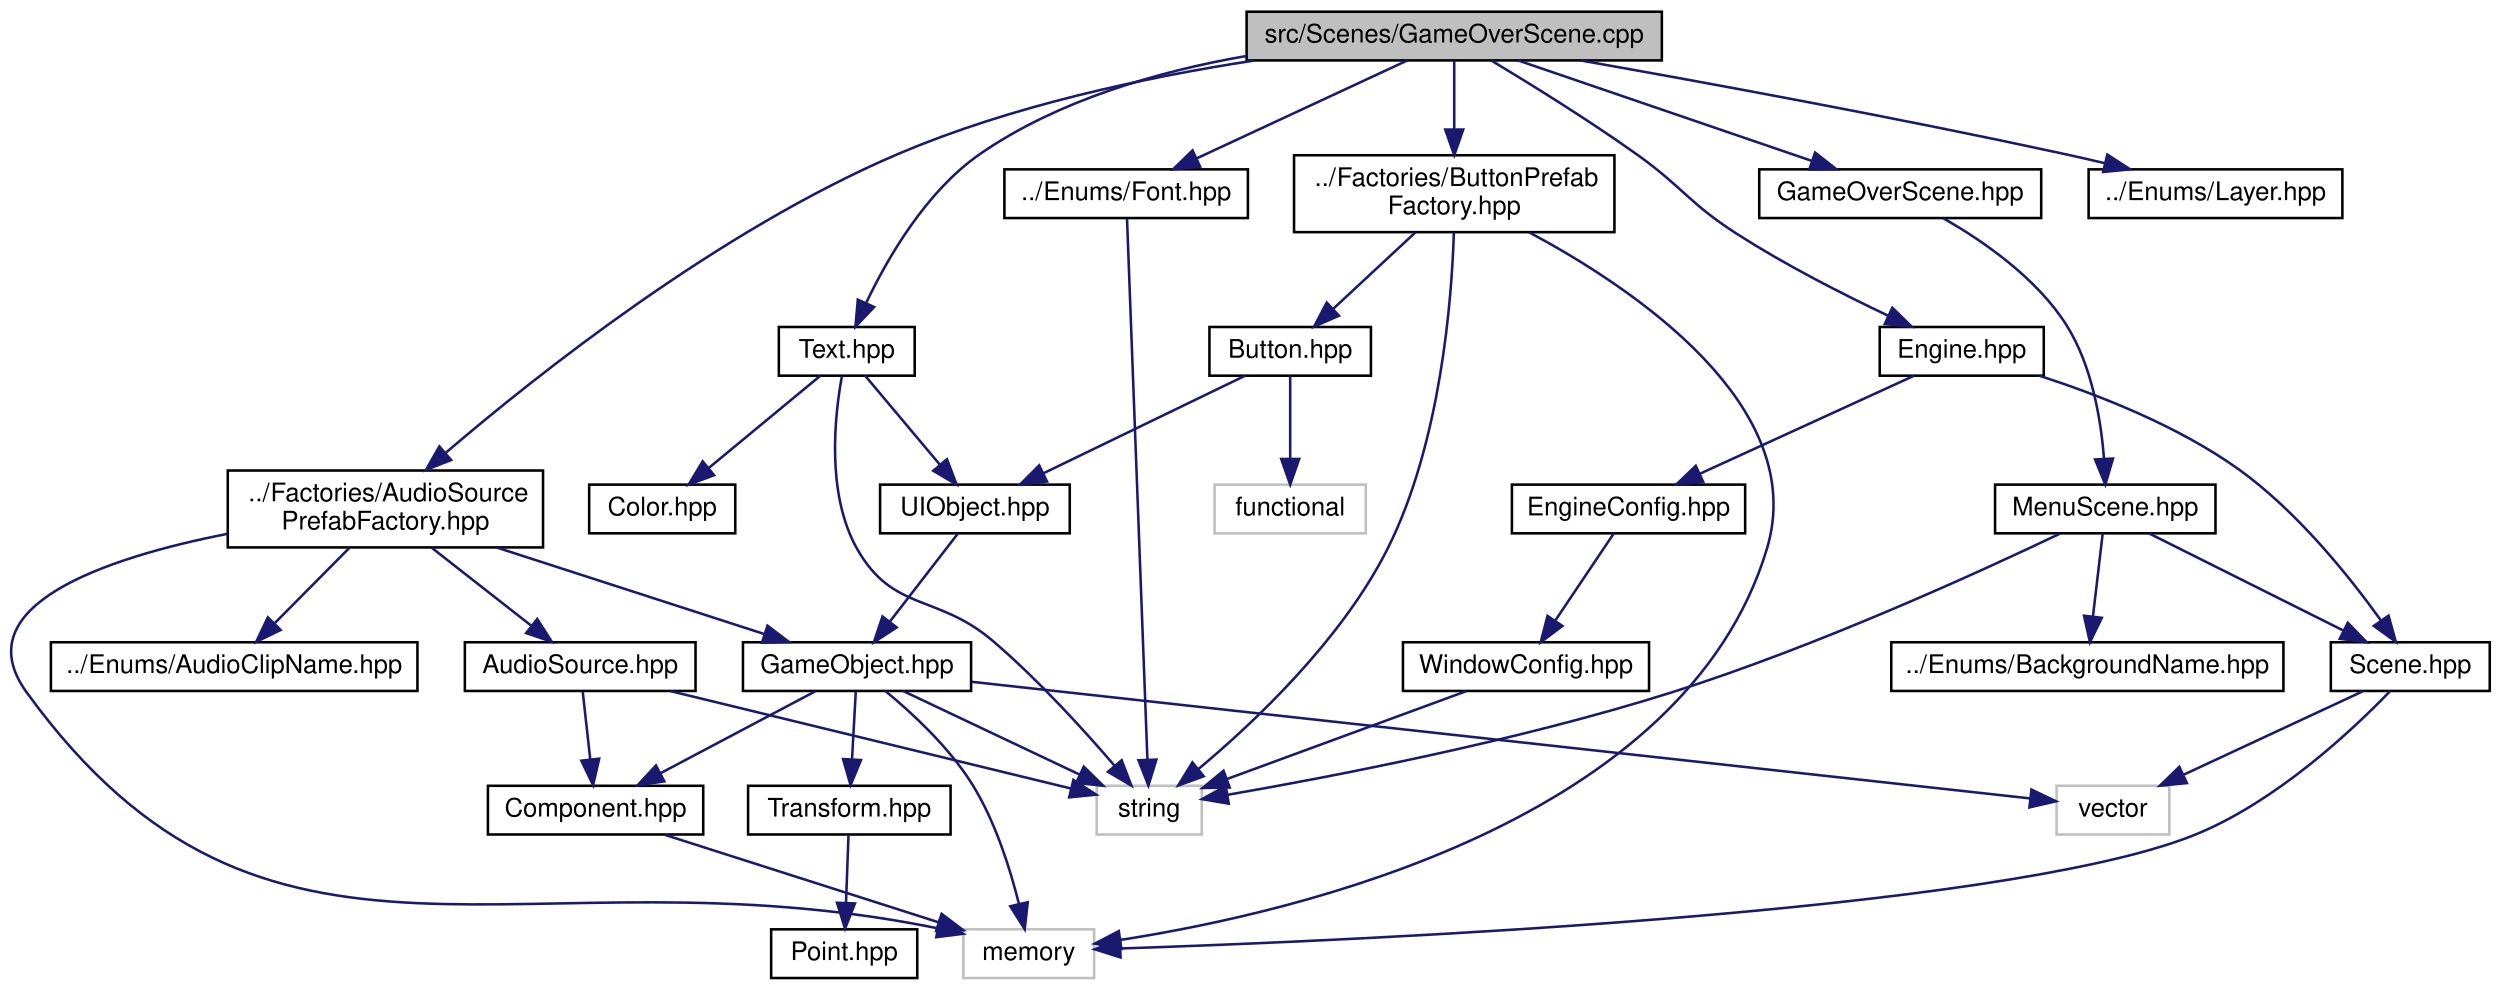
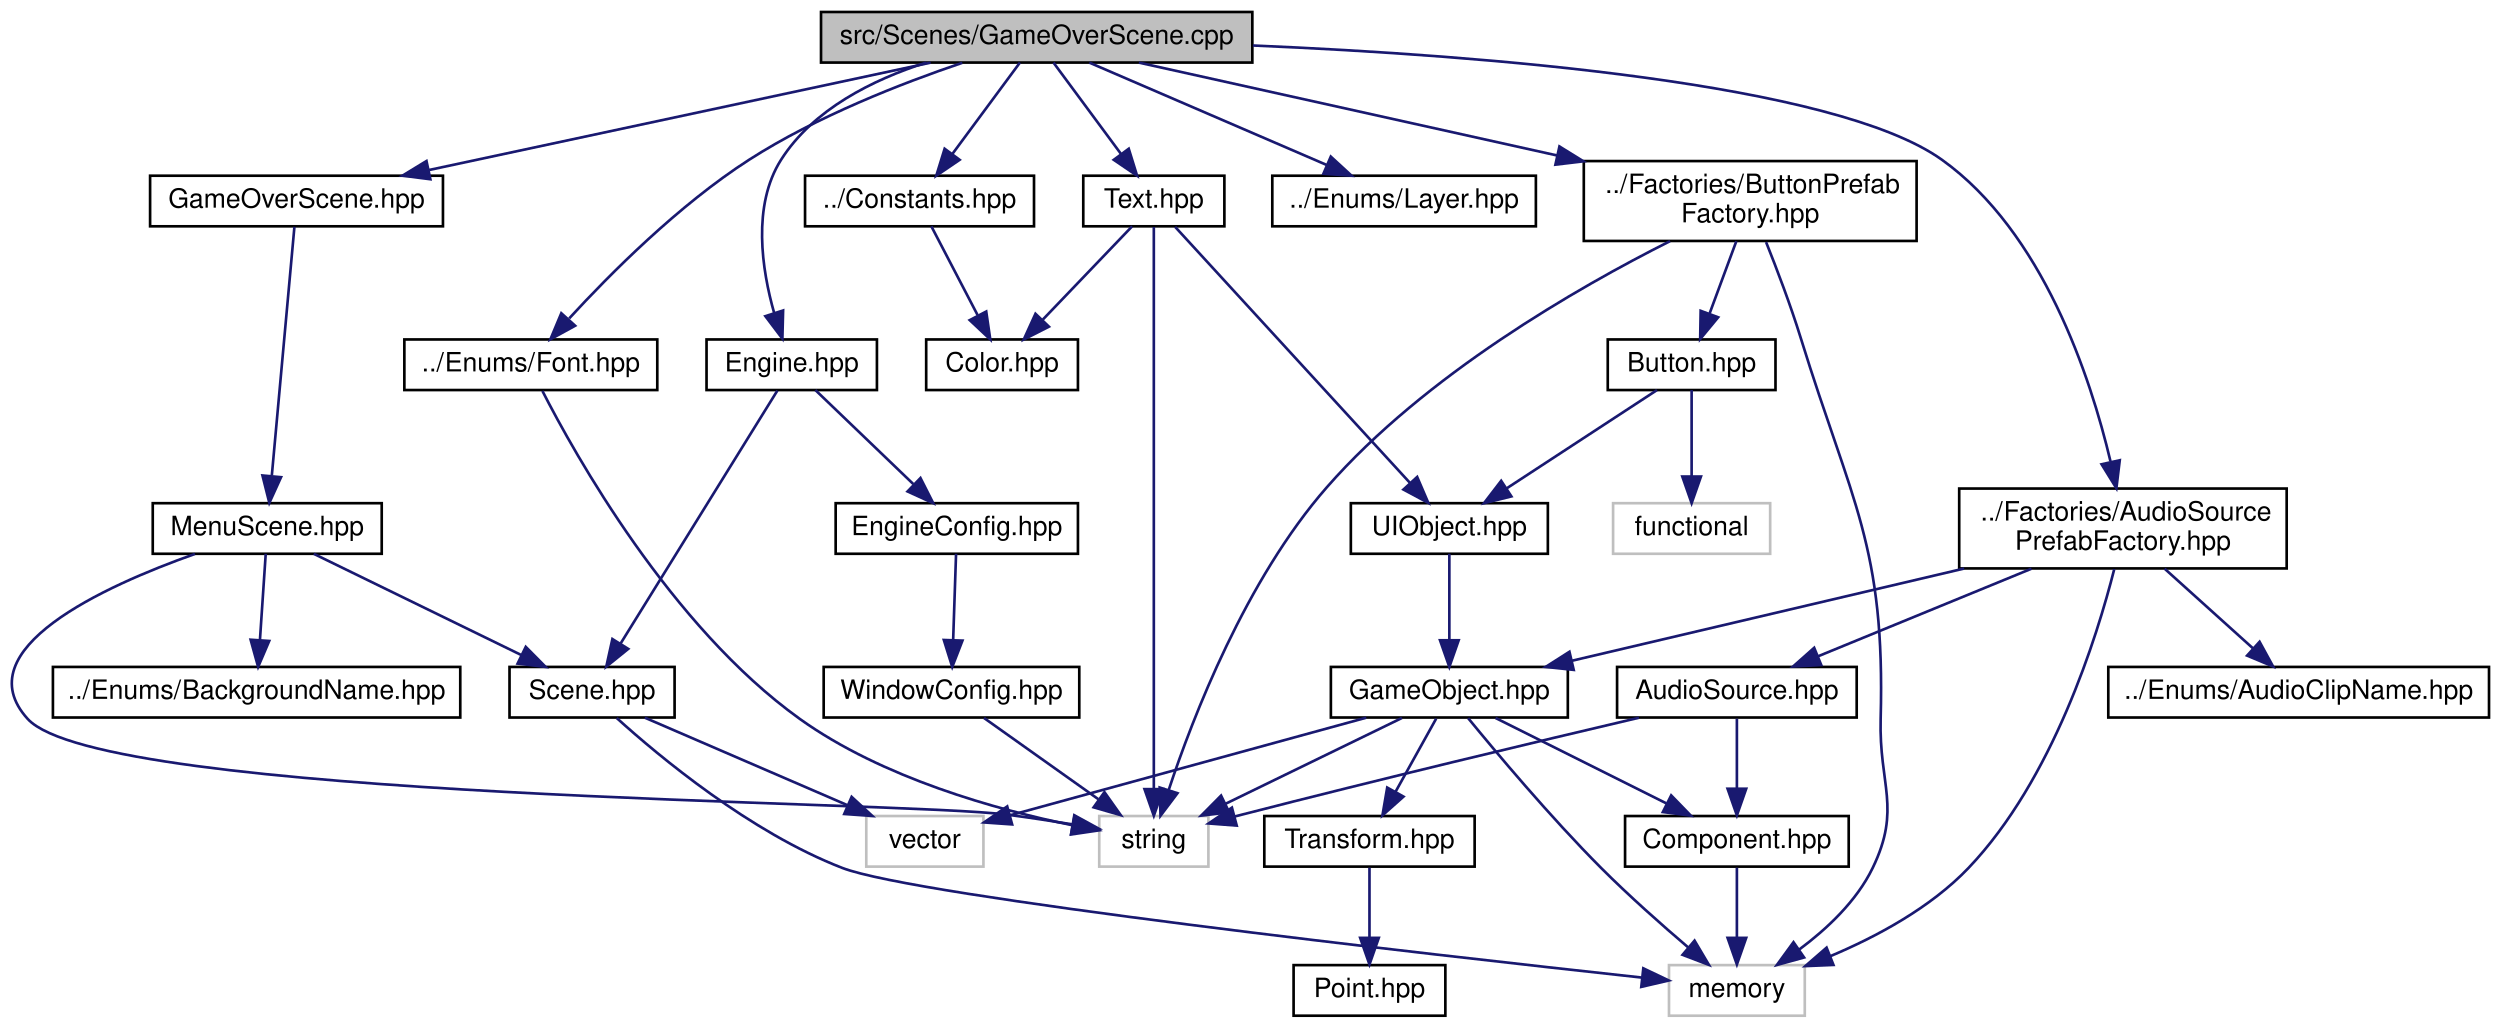
- <svg xmlns="http://www.w3.org/2000/svg" xmlns:xlink="http://www.w3.org/1999/xlink" width="975pt" height="386pt" viewBox="0.00 0.00 975.36 386.00">
+ <svg xmlns="http://www.w3.org/2000/svg" xmlns:xlink="http://www.w3.org/1999/xlink" width="939pt" height="386pt" viewBox="0.00 0.00 938.75 386.00">
  <g id="graph0" class="graph" transform="scale(1 1) rotate(0) translate(4 382)">
    <g id="node1" class="node">
      <g id="a_node1">
        <a xlink:title=" ">
-           <polygon fill="#bfbfbf" stroke="black" points="482.36,-358.5 482.36,-377.5 644.36,-377.5 644.36,-358.5 482.36,-358.5" />
-           <text text-anchor="middle" x="563.36" y="-365.5" font-family="Helvetica,sans-Serif" font-size="10.00">src/Scenes/GameOverScene.cpp</text>
+           <polygon fill="#bfbfbf" stroke="black" points="304.25,-358.5 304.25,-377.5 466.25,-377.5 466.25,-358.5 304.25,-358.5" />
+           <text text-anchor="middle" x="385.25" y="-365.5" font-family="Helvetica,sans-Serif" font-size="10.00">src/Scenes/GameOverScene.cpp</text>
        </a>
      </g>
    </g>
    <g id="node2" class="node">
      <g id="a_node2">
        <a xlink:href="Text_8hpp.html" target="_top" xlink:title=" ">
-           <polygon fill="none" stroke="black" points="299.86,-235.5 299.86,-254.5 352.86,-254.5 352.86,-235.5 299.86,-235.5" />
-           <text text-anchor="middle" x="326.36" y="-242.5" font-family="Helvetica,sans-Serif" font-size="10.00">Text.hpp</text>
+           <polygon fill="none" stroke="black" points="402.75,-297 402.75,-316 455.75,-316 455.75,-297 402.75,-297" />
+           <text text-anchor="middle" x="429.25" y="-304" font-family="Helvetica,sans-Serif" font-size="10.00">Text.hpp</text>
        </a>
      </g>
    </g>
    <g id="edge1" class="edge">
-       <path fill="none" stroke="midnightblue" d="M482.06,-360.2C447.69,-354.19 408.69,-342.95 378.36,-322 357.25,-307.41 342.17,-281.24 333.86,-263.75" />
-       <polygon fill="midnightblue" stroke="midnightblue" points="337.04,-262.29 329.75,-254.6 330.66,-265.16 337.04,-262.29" />
+       <path fill="none" stroke="midnightblue" d="M391.56,-358.48C398.16,-349.55 408.69,-335.31 416.95,-324.14" />
+       <polygon fill="midnightblue" stroke="midnightblue" points="419.83,-326.13 422.96,-316.01 414.2,-321.97 419.83,-326.13" />
    </g>
    <g id="node12" class="node">
      <g id="a_node12">
        <a xlink:href="Engine_8hpp.html" target="_top" xlink:title=" ">
-           <polygon fill="none" stroke="black" points="729.36,-235.5 729.36,-254.5 793.36,-254.5 793.36,-235.5 729.36,-235.5" />
-           <text text-anchor="middle" x="761.36" y="-242.5" font-family="Helvetica,sans-Serif" font-size="10.00">Engine.hpp</text>
+           <polygon fill="none" stroke="black" points="261.25,-235.5 261.25,-254.5 325.25,-254.5 325.25,-235.5 261.25,-235.5" />
+           <text text-anchor="middle" x="293.25" y="-242.5" font-family="Helvetica,sans-Serif" font-size="10.00">Engine.hpp</text>
        </a>
      </g>
    </g>
    <g id="edge13" class="edge">
-       <path fill="none" stroke="midnightblue" d="M577.8,-358.47C592.36,-349.73 615.34,-335.53 634.36,-322 652.41,-309.17 654.75,-302.99 673.36,-291 692.35,-278.77 715.08,-267.22 732.68,-258.88" />
-       <polygon fill="midnightblue" stroke="midnightblue" points="734.29,-262 741.87,-254.6 731.33,-255.65 734.29,-262" />
+       <path fill="none" stroke="midnightblue" d="M343.78,-358.5C323.67,-352.06 301.3,-340.95 289.25,-322 278.32,-304.8 282.01,-280.75 286.68,-264.33" />
+       <polygon fill="midnightblue" stroke="midnightblue" points="290.01,-265.39 289.74,-254.8 283.35,-263.25 290.01,-265.39" />
    </g>
    <g id="node16" class="node">
      <g id="a_node16">
        <a xlink:href="GameOverScene_8hpp.html" target="_top" xlink:title=" ">
-           <polygon fill="none" stroke="black" points="682.36,-297 682.36,-316 792.36,-316 792.36,-297 682.36,-297" />
-           <text text-anchor="middle" x="737.36" y="-304" font-family="Helvetica,sans-Serif" font-size="10.00">GameOverScene.hpp</text>
+           <polygon fill="none" stroke="black" points="52.25,-297 52.25,-316 162.25,-316 162.25,-297 52.25,-297" />
+           <text text-anchor="middle" x="107.25" y="-304" font-family="Helvetica,sans-Serif" font-size="10.00">GameOverScene.hpp</text>
        </a>
      </g>
    </g>
    <g id="edge20" class="edge">
-       <path fill="none" stroke="midnightblue" d="M588.29,-358.48C618.4,-348.18 669.2,-330.81 703,-319.25" />
-       <polygon fill="midnightblue" stroke="midnightblue" points="704.15,-322.56 712.48,-316.01 701.89,-315.93 704.15,-322.56" />
+       <path fill="none" stroke="midnightblue" d="M345.42,-358.48C295.78,-347.85 210.91,-329.68 157.03,-318.15" />
+       <polygon fill="midnightblue" stroke="midnightblue" points="157.52,-314.68 147.01,-316.01 156.06,-321.52 157.52,-314.68" />
    </g>
    <g id="node19" class="node">
      <g id="a_node19">
        <a xlink:href="ButtonPrefabFactory_8hpp.html" target="_top" xlink:title=" ">
-           <polygon fill="none" stroke="black" points="500.86,-291.5 500.86,-321.5 625.86,-321.5 625.86,-291.5 500.86,-291.5" />
-           <text text-anchor="start" x="508.86" y="-309.5" font-family="Helvetica,sans-Serif" font-size="10.00">../Factories/ButtonPrefab</text>
-           <text text-anchor="middle" x="563.36" y="-298.5" font-family="Helvetica,sans-Serif" font-size="10.00">Factory.hpp</text>
+           <polygon fill="none" stroke="black" points="590.75,-291.5 590.75,-321.5 715.75,-321.5 715.75,-291.5 590.75,-291.5" />
+           <text text-anchor="start" x="598.75" y="-309.5" font-family="Helvetica,sans-Serif" font-size="10.00">../Factories/ButtonPrefab</text>
+           <text text-anchor="middle" x="653.25" y="-298.5" font-family="Helvetica,sans-Serif" font-size="10.00">Factory.hpp</text>
        </a>
      </g>
    </g>
    <g id="edge25" class="edge">
-       <path fill="none" stroke="midnightblue" d="M563.36,-358.48C563.36,-351.47 563.36,-341.19 563.36,-331.7" />
-       <polygon fill="midnightblue" stroke="midnightblue" points="566.86,-331.52 563.36,-321.52 559.86,-331.52 566.86,-331.52" />
+       <path fill="none" stroke="midnightblue" d="M423.65,-358.48C464.49,-349.41 530.06,-334.85 580.69,-323.61" />
+       <polygon fill="midnightblue" stroke="midnightblue" points="581.6,-326.99 590.61,-321.41 580.09,-320.16 581.6,-326.99" />
    </g>
    <g id="node22" class="node">
      <g id="a_node22">
        <a xlink:href="AudioSourcePrefabFactory_8hpp.html" target="_top" xlink:title=" ">
-           <polygon fill="none" stroke="black" points="84.86,-168.5 84.86,-198.5 207.86,-198.5 207.86,-168.5 84.86,-168.5" />
-           <text text-anchor="start" x="92.86" y="-186.5" font-family="Helvetica,sans-Serif" font-size="10.00">../Factories/AudioSource</text>
-           <text text-anchor="middle" x="146.36" y="-175.5" font-family="Helvetica,sans-Serif" font-size="10.00">PrefabFactory.hpp</text>
+           <polygon fill="none" stroke="black" points="731.75,-168.5 731.75,-198.5 854.75,-198.5 854.75,-168.5 731.75,-168.5" />
+           <text text-anchor="start" x="739.75" y="-186.5" font-family="Helvetica,sans-Serif" font-size="10.00">../Factories/AudioSource</text>
+           <text text-anchor="middle" x="793.25" y="-175.5" font-family="Helvetica,sans-Serif" font-size="10.00">PrefabFactory.hpp</text>
        </a>
      </g>
    </g>
    <g id="edge31" class="edge">
-       <path fill="none" stroke="midnightblue" d="M485.29,-358.46C442.95,-351.96 390.42,-340.8 346.36,-322 276.4,-292.14 205.66,-236.02 170.02,-205.52" />
-       <polygon fill="midnightblue" stroke="midnightblue" points="172,-202.6 162.15,-198.71 167.42,-207.9 172,-202.6" />
+       <path fill="none" stroke="midnightblue" d="M466.48,-364.91C553.65,-361.19 685.02,-350.82 725.25,-322 763.21,-294.81 781.07,-240.37 788.56,-208.76" />
+       <polygon fill="midnightblue" stroke="midnightblue" points="792.06,-209.13 790.79,-198.61 785.23,-207.62 792.06,-209.13" />
    </g>
    <g id="node25" class="node">
      <g id="a_node25">
        <a xlink:href="Layer_8hpp.html" target="_top" xlink:title=" ">
-           <polygon fill="none" stroke="black" points="810.86,-297 810.86,-316 909.86,-316 909.86,-297 810.86,-297" />
-           <text text-anchor="middle" x="860.36" y="-304" font-family="Helvetica,sans-Serif" font-size="10.00">../Enums/Layer.hpp</text>
+           <polygon fill="none" stroke="black" points="473.75,-297 473.75,-316 572.75,-316 572.75,-297 473.75,-297" />
+           <text text-anchor="middle" x="523.25" y="-304" font-family="Helvetica,sans-Serif" font-size="10.00">../Enums/Layer.hpp</text>
        </a>
      </g>
    </g>
    <g id="edge38" class="edge">
-       <path fill="none" stroke="midnightblue" d="M612.75,-358.47C661,-349.94 736.44,-336.11 801.36,-322 806.45,-320.89 811.77,-319.68 817.04,-318.43" />
-       <polygon fill="midnightblue" stroke="midnightblue" points="818.15,-321.76 827.05,-316.02 816.51,-314.96 818.15,-321.76" />
+       <path fill="none" stroke="midnightblue" d="M405.03,-358.48C428.39,-348.4 467.47,-331.55 494.26,-320" />
+       <polygon fill="midnightblue" stroke="midnightblue" points="495.72,-323.18 503.52,-316.01 492.95,-316.75 495.72,-323.18" />
    </g>
    <g id="node26" class="node">
      <g id="a_node26">
        <a xlink:href="src_2Enums_2Font_8hpp.html" target="_top" xlink:title=" ">
-           <polygon fill="none" stroke="black" points="387.86,-297 387.86,-316 482.86,-316 482.86,-297 387.86,-297" />
-           <text text-anchor="middle" x="435.36" y="-304" font-family="Helvetica,sans-Serif" font-size="10.00">../Enums/Font.hpp</text>
+           <polygon fill="none" stroke="black" points="147.75,-235.5 147.75,-254.5 242.75,-254.5 242.75,-235.5 147.75,-235.5" />
+           <text text-anchor="middle" x="195.25" y="-242.5" font-family="Helvetica,sans-Serif" font-size="10.00">../Enums/Font.hpp</text>
        </a>
      </g>
    </g>
    <g id="edge39" class="edge">
-       <path fill="none" stroke="midnightblue" d="M545.03,-358.48C523.54,-348.49 487.74,-331.85 462.92,-320.31" />
-       <polygon fill="midnightblue" stroke="midnightblue" points="464.21,-317.05 453.67,-316.01 461.26,-323.4 464.21,-317.05" />
+       <path fill="none" stroke="midnightblue" d="M357.31,-358.41C334.69,-350.75 302.55,-338.25 277.25,-322 250.83,-305.02 225.05,-279.15 209.66,-262.4" />
+       <polygon fill="midnightblue" stroke="midnightblue" points="211.9,-259.66 202.61,-254.57 206.7,-264.35 211.9,-259.66" />
+     </g>
+     <g id="node27" class="node">
+       <g id="a_node27">
+         <a xlink:href="Constants_8hpp.html" target="_top" xlink:title=" ">
+           <polygon fill="none" stroke="black" points="298.25,-297 298.25,-316 384.25,-316 384.25,-297 298.25,-297" />
+           <text text-anchor="middle" x="341.25" y="-304" font-family="Helvetica,sans-Serif" font-size="10.00">../Constants.hpp</text>
+         </a>
+       </g>
+     </g>
+     <g id="edge41" class="edge">
+       <path fill="none" stroke="midnightblue" d="M378.95,-358.48C372.35,-349.55 361.82,-335.31 353.56,-324.14" />
+       <polygon fill="midnightblue" stroke="midnightblue" points="356.31,-321.97 347.55,-316.01 350.68,-326.13 356.31,-321.97" />
    </g>
    <g id="node3" class="node">
      <g id="a_node3">
        <a xlink:href="UIObject_8hpp.html" target="_top" xlink:title=" ">
-           <polygon fill="none" stroke="black" points="339.36,-174 339.36,-193 413.36,-193 413.36,-174 339.36,-174" />
-           <text text-anchor="middle" x="376.36" y="-181" font-family="Helvetica,sans-Serif" font-size="10.00">UIObject.hpp</text>
+           <polygon fill="none" stroke="black" points="503.25,-174 503.25,-193 577.25,-193 577.25,-174 503.25,-174" />
+           <text text-anchor="middle" x="540.25" y="-181" font-family="Helvetica,sans-Serif" font-size="10.00">UIObject.hpp</text>
        </a>
      </g>
    </g>
    <g id="edge2" class="edge">
-       <path fill="none" stroke="midnightblue" d="M333.53,-235.48C341.1,-226.46 353.23,-212.02 362.66,-200.81" />
-       <polygon fill="midnightblue" stroke="midnightblue" points="365.46,-202.92 369.21,-193.01 360.1,-198.41 365.46,-202.92" />
+       <path fill="none" stroke="midnightblue" d="M437.24,-296.8C455.72,-276.65 501.67,-226.56 525.46,-200.62" />
+       <polygon fill="midnightblue" stroke="midnightblue" points="528.16,-202.86 532.34,-193.12 523,-198.13 528.16,-202.86" />
    </g>
    <g id="node9" class="node">
      <g id="a_node9">
        <a xlink:title=" ">
-           <polygon fill="none" stroke="#bfbfbf" points="423.86,-56.5 423.86,-75.5 464.86,-75.5 464.86,-56.5 423.86,-56.5" />
-           <text text-anchor="middle" x="444.36" y="-63.5" font-family="Helvetica,sans-Serif" font-size="10.00">string</text>
+           <polygon fill="none" stroke="#bfbfbf" points="408.75,-56.5 408.75,-75.5 449.75,-75.5 449.75,-56.5 408.75,-56.5" />
+           <text text-anchor="middle" x="429.25" y="-63.5" font-family="Helvetica,sans-Serif" font-size="10.00">string</text>
        </a>
      </g>
    </g>
    <g id="edge12" class="edge">
-       <path fill="none" stroke="midnightblue" d="M324.48,-235.34C321.73,-220.48 318.17,-189.64 330.36,-168 344.35,-143.19 361.71,-150.49 383.36,-132 401.1,-116.85 419.1,-97.01 430.9,-83.25" />
-       <polygon fill="midnightblue" stroke="midnightblue" points="433.61,-85.47 437.39,-75.57 428.26,-80.95 433.61,-85.47" />
+       <path fill="none" stroke="midnightblue" d="M429.25,-296.73C429.25,-262.1 429.25,-134.43 429.25,-85.9" />
+       <polygon fill="midnightblue" stroke="midnightblue" points="432.75,-85.6 429.25,-75.6 425.75,-85.6 432.75,-85.6" />
    </g>
    <g id="node11" class="node">
      <g id="a_node11">
        <a xlink:href="Color_8hpp.html" target="_top" xlink:title=" ">
-           <polygon fill="none" stroke="black" points="225.86,-174 225.86,-193 282.86,-193 282.86,-174 225.86,-174" />
-           <text text-anchor="middle" x="254.36" y="-181" font-family="Helvetica,sans-Serif" font-size="10.00">Color.hpp</text>
+           <polygon fill="none" stroke="black" points="343.75,-235.5 343.75,-254.5 400.75,-254.5 400.75,-235.5 343.75,-235.5" />
+           <text text-anchor="middle" x="372.25" y="-242.5" font-family="Helvetica,sans-Serif" font-size="10.00">Color.hpp</text>
        </a>
      </g>
    </g>
    <g id="edge11" class="edge">
-       <path fill="none" stroke="midnightblue" d="M316.05,-235.48C304.71,-226.11 286.29,-210.88 272.53,-199.51" />
-       <polygon fill="midnightblue" stroke="midnightblue" points="274.6,-196.68 264.66,-193.01 270.14,-202.08 274.6,-196.68" />
+       <path fill="none" stroke="midnightblue" d="M421.09,-296.98C412.37,-287.87 398.35,-273.24 387.57,-261.98" />
+       <polygon fill="midnightblue" stroke="midnightblue" points="389.85,-259.31 380.41,-254.51 384.8,-264.15 389.85,-259.31" />
    </g>
    <g id="node4" class="node">
      <g id="a_node4">
        <a xlink:href="GameObject_8hpp.html" target="_top" xlink:title=" ">
-           <polygon fill="none" stroke="black" points="285.86,-112.5 285.86,-131.5 374.86,-131.5 374.86,-112.5 285.86,-112.5" />
-           <text text-anchor="middle" x="330.36" y="-119.5" font-family="Helvetica,sans-Serif" font-size="10.00">GameObject.hpp</text>
+           <polygon fill="none" stroke="black" points="495.75,-112.5 495.75,-131.5 584.75,-131.5 584.75,-112.5 495.75,-112.5" />
+           <text text-anchor="middle" x="540.25" y="-119.5" font-family="Helvetica,sans-Serif" font-size="10.00">GameObject.hpp</text>
        </a>
      </g>
    </g>
    <g id="edge3" class="edge">
-       <path fill="none" stroke="midnightblue" d="M369.77,-173.98C362.87,-165.05 351.86,-150.81 343.23,-139.64" />
-       <polygon fill="midnightblue" stroke="midnightblue" points="345.83,-137.28 336.94,-131.51 340.29,-141.56 345.83,-137.28" />
+       <path fill="none" stroke="midnightblue" d="M540.25,-173.98C540.25,-165.58 540.25,-152.48 540.25,-141.66" />
+       <polygon fill="midnightblue" stroke="midnightblue" points="543.75,-141.51 540.25,-131.51 536.75,-141.51 543.75,-141.51" />
    </g>
    <g id="node5" class="node">
      <g id="a_node5">
        <a xlink:href="Component_8hpp.html" target="_top" xlink:title=" ">
-           <polygon fill="none" stroke="black" points="186.36,-56.5 186.36,-75.5 270.36,-75.5 270.36,-56.5 186.36,-56.5" />
-           <text text-anchor="middle" x="228.36" y="-63.5" font-family="Helvetica,sans-Serif" font-size="10.00">Component.hpp</text>
+           <polygon fill="none" stroke="black" points="606.25,-56.5 606.25,-75.5 690.25,-75.5 690.25,-56.5 606.25,-56.5" />
+           <text text-anchor="middle" x="648.25" y="-63.5" font-family="Helvetica,sans-Serif" font-size="10.00">Component.hpp</text>
        </a>
      </g>
    </g>
    <g id="edge4" class="edge">
-       <path fill="none" stroke="midnightblue" d="M313.98,-112.32C297.69,-103.7 272.5,-90.36 253.65,-80.39" />
-       <polygon fill="midnightblue" stroke="midnightblue" points="255.19,-77.24 244.71,-75.65 251.91,-83.43 255.19,-77.24" />
+       <path fill="none" stroke="midnightblue" d="M557.61,-112.32C574.93,-103.66 601.77,-90.24 621.76,-80.25" />
+       <polygon fill="midnightblue" stroke="midnightblue" points="623.57,-83.26 630.95,-75.65 620.44,-77 623.57,-83.26" />
    </g>
    <g id="node6" class="node">
      <g id="a_node6">
        <a xlink:title=" ">
-           <polygon fill="none" stroke="#bfbfbf" points="371.86,-0.5 371.86,-19.5 422.86,-19.5 422.86,-0.5 371.86,-0.5" />
-           <text text-anchor="middle" x="397.36" y="-7.5" font-family="Helvetica,sans-Serif" font-size="10.00">memory</text>
+           <polygon fill="none" stroke="#bfbfbf" points="622.75,-0.5 622.75,-19.5 673.75,-19.5 673.75,-0.5 622.75,-0.5" />
+           <text text-anchor="middle" x="648.25" y="-7.5" font-family="Helvetica,sans-Serif" font-size="10.00">memory</text>
        </a>
      </g>
    </g>
    <g id="edge10" class="edge">
-       <path fill="none" stroke="midnightblue" d="M341.44,-112.47C351.55,-104.15 366.27,-90.64 375.36,-76 384.3,-61.61 390.1,-43.15 393.49,-29.59" />
-       <polygon fill="midnightblue" stroke="midnightblue" points="396.97,-30.07 395.78,-19.54 390.14,-28.51 396.97,-30.07" />
+       <path fill="none" stroke="midnightblue" d="M547.3,-112.27C557.75,-99.5 578.18,-75.13 597.25,-56 607.68,-45.55 620.08,-34.57 630.04,-26.08" />
+       <polygon fill="midnightblue" stroke="midnightblue" points="632.35,-28.71 637.74,-19.59 627.84,-23.36 632.35,-28.71" />
    </g>
    <g id="node7" class="node">
      <g id="a_node7">
        <a xlink:href="Transform_8hpp.html" target="_top" xlink:title=" ">
-           <polygon fill="none" stroke="black" points="287.86,-56.5 287.86,-75.5 366.86,-75.5 366.86,-56.5 287.86,-56.5" />
-           <text text-anchor="middle" x="327.36" y="-63.5" font-family="Helvetica,sans-Serif" font-size="10.00">Transform.hpp</text>
+           <polygon fill="none" stroke="black" points="470.75,-56.5 470.75,-75.5 549.75,-75.5 549.75,-56.5 470.75,-56.5" />
+           <text text-anchor="middle" x="510.25" y="-63.5" font-family="Helvetica,sans-Serif" font-size="10.00">Transform.hpp</text>
        </a>
      </g>
    </g>
    <g id="edge6" class="edge">
-       <path fill="none" stroke="midnightblue" d="M329.87,-112.08C329.48,-105.01 328.91,-94.86 328.42,-85.99" />
-       <polygon fill="midnightblue" stroke="midnightblue" points="331.9,-85.54 327.85,-75.75 324.91,-85.93 331.9,-85.54" />
+       <path fill="none" stroke="midnightblue" d="M535.3,-112.08C531.15,-104.61 525.1,-93.72 519.99,-84.52" />
+       <polygon fill="midnightblue" stroke="midnightblue" points="523.03,-82.79 515.12,-75.75 516.91,-86.19 523.03,-82.79" />
    </g>
    <g id="edge8" class="edge">
-       <path fill="none" stroke="midnightblue" d="M348.43,-112.44C366.94,-103.68 395.95,-89.94 417.22,-79.86" />
-       <polygon fill="midnightblue" stroke="midnightblue" points="418.85,-82.96 426.39,-75.52 415.85,-76.63 418.85,-82.96" />
+       <path fill="none" stroke="midnightblue" d="M522.42,-112.32C504.54,-103.62 476.78,-90.12 456.21,-80.11" />
+       <polygon fill="midnightblue" stroke="midnightblue" points="457.57,-76.88 447.04,-75.65 454.51,-83.18 457.57,-76.88" />
    </g>
    <g id="node10" class="node">
      <g id="a_node10">
        <a xlink:title=" ">
-           <polygon fill="none" stroke="#bfbfbf" points="798.36,-56.5 798.36,-75.5 842.36,-75.5 842.36,-56.5 798.36,-56.5" />
-           <text text-anchor="middle" x="820.36" y="-63.5" font-family="Helvetica,sans-Serif" font-size="10.00">vector</text>
+           <polygon fill="none" stroke="#bfbfbf" points="321.25,-56.5 321.25,-75.5 365.25,-75.5 365.25,-56.5 321.25,-56.5" />
+           <text text-anchor="middle" x="343.25" y="-63.5" font-family="Helvetica,sans-Serif" font-size="10.00">vector</text>
        </a>
      </g>
    </g>
    <g id="edge9" class="edge">
-       <path fill="none" stroke="midnightblue" d="M375.15,-116.06C472.8,-105.3 702.93,-79.94 788.01,-70.57" />
-       <polygon fill="midnightblue" stroke="midnightblue" points="788.55,-74.03 798.11,-69.45 787.78,-67.07 788.55,-74.03" />
+       <path fill="none" stroke="midnightblue" d="M509.04,-112.44C472.45,-102.41 412.12,-85.88 375.21,-75.76" />
+       <polygon fill="midnightblue" stroke="midnightblue" points="376.03,-72.35 365.46,-73.09 374.18,-79.11 376.03,-72.35" />
    </g>
    <g id="edge5" class="edge">
-       <path fill="none" stroke="midnightblue" d="M255.14,-56.44C284.03,-47.21 330.17,-32.47 362.02,-22.29" />
-       <polygon fill="midnightblue" stroke="midnightblue" points="363.36,-25.54 371.82,-19.16 361.23,-18.87 363.36,-25.54" />
+       <path fill="none" stroke="midnightblue" d="M648.25,-56.08C648.25,-49.01 648.25,-38.86 648.25,-29.99" />
+       <polygon fill="midnightblue" stroke="midnightblue" points="651.75,-29.75 648.25,-19.75 644.75,-29.75 651.75,-29.75" />
    </g>
    <g id="node8" class="node">
      <g id="a_node8">
        <a xlink:href="Point_8hpp.html" target="_top" xlink:title=" ">
-           <polygon fill="none" stroke="black" points="296.86,-0.5 296.86,-19.5 353.86,-19.5 353.86,-0.5 296.86,-0.5" />
-           <text text-anchor="middle" x="325.36" y="-7.5" font-family="Helvetica,sans-Serif" font-size="10.00">Point.hpp</text>
+           <polygon fill="none" stroke="black" points="481.75,-0.5 481.75,-19.5 538.75,-19.5 538.75,-0.5 481.75,-0.5" />
+           <text text-anchor="middle" x="510.25" y="-7.5" font-family="Helvetica,sans-Serif" font-size="10.00">Point.hpp</text>
        </a>
      </g>
    </g>
    <g id="edge7" class="edge">
-       <path fill="none" stroke="midnightblue" d="M327.03,-56.08C326.77,-49.01 326.4,-38.86 326.07,-29.99" />
-       <polygon fill="midnightblue" stroke="midnightblue" points="329.56,-29.61 325.69,-19.75 322.56,-29.87 329.56,-29.61" />
+       <path fill="none" stroke="midnightblue" d="M510.25,-56.08C510.25,-49.01 510.25,-38.86 510.25,-29.99" />
+       <polygon fill="midnightblue" stroke="midnightblue" points="513.75,-29.75 510.25,-19.75 506.75,-29.75 513.75,-29.75" />
    </g>
    <g id="node13" class="node">
      <g id="a_node13">
        <a xlink:href="EngineConfig_8hpp.html" target="_top" xlink:title=" ">
-           <polygon fill="none" stroke="black" points="585.86,-174 585.86,-193 676.86,-193 676.86,-174 585.86,-174" />
-           <text text-anchor="middle" x="631.36" y="-181" font-family="Helvetica,sans-Serif" font-size="10.00">EngineConfig.hpp</text>
+           <polygon fill="none" stroke="black" points="309.75,-174 309.75,-193 400.75,-193 400.75,-174 309.75,-174" />
+           <text text-anchor="middle" x="355.25" y="-181" font-family="Helvetica,sans-Serif" font-size="10.00">EngineConfig.hpp</text>
        </a>
      </g>
    </g>
    <g id="edge14" class="edge">
-       <path fill="none" stroke="midnightblue" d="M742.74,-235.48C720.92,-225.49 684.56,-208.85 659.35,-197.31" />
-       <polygon fill="midnightblue" stroke="midnightblue" points="660.51,-193.99 649.96,-193.01 657.59,-200.35 660.51,-193.99" />
+       <path fill="none" stroke="midnightblue" d="M302.14,-235.48C311.71,-226.28 327.17,-211.46 338.94,-200.16" />
+       <polygon fill="midnightblue" stroke="midnightblue" points="341.6,-202.46 346.39,-193.01 336.75,-197.41 341.6,-202.46" />
    </g>
    <g id="node15" class="node">
      <g id="a_node15">
        <a xlink:href="Scene_8hpp.html" target="_top" xlink:title=" ">
-           <polygon fill="none" stroke="black" points="905.36,-112.5 905.36,-131.5 967.36,-131.5 967.36,-112.5 905.36,-112.5" />
-           <text text-anchor="middle" x="936.36" y="-119.5" font-family="Helvetica,sans-Serif" font-size="10.00">Scene.hpp</text>
+           <polygon fill="none" stroke="black" points="187.25,-112.5 187.25,-131.5 249.25,-131.5 249.25,-112.5 187.25,-112.5" />
+           <text text-anchor="middle" x="218.25" y="-119.5" font-family="Helvetica,sans-Serif" font-size="10.00">Scene.hpp</text>
        </a>
      </g>
    </g>
    <g id="edge17" class="edge">
-       <path fill="none" stroke="midnightblue" d="M791.64,-235.48C814.38,-228.14 845.58,-216.03 869.36,-199 892.29,-182.58 912.78,-156.92 924.89,-140.03" />
-       <polygon fill="midnightblue" stroke="midnightblue" points="927.87,-141.87 930.72,-131.67 922.13,-137.87 927.87,-141.87" />
+       <path fill="none" stroke="midnightblue" d="M287.86,-235.3C275.54,-215.41 245.13,-166.35 228.88,-140.15" />
+       <polygon fill="midnightblue" stroke="midnightblue" points="231.84,-138.28 223.6,-131.62 225.89,-141.97 231.84,-138.28" />
    </g>
    <g id="node14" class="node">
      <g id="a_node14">
        <a xlink:href="WindowConfig_8hpp.html" target="_top" xlink:title=" ">
-           <polygon fill="none" stroke="black" points="543.36,-112.5 543.36,-131.5 639.36,-131.5 639.36,-112.5 543.36,-112.5" />
-           <text text-anchor="middle" x="591.36" y="-119.5" font-family="Helvetica,sans-Serif" font-size="10.00">WindowConfig.hpp</text>
+           <polygon fill="none" stroke="black" points="305.25,-112.5 305.25,-131.5 401.25,-131.5 401.25,-112.5 305.25,-112.5" />
+           <text text-anchor="middle" x="353.25" y="-119.5" font-family="Helvetica,sans-Serif" font-size="10.00">WindowConfig.hpp</text>
        </a>
      </g>
    </g>
    <g id="edge15" class="edge">
-       <path fill="none" stroke="midnightblue" d="M625.63,-173.98C619.69,-165.14 610.25,-151.09 602.78,-139.98" />
-       <polygon fill="midnightblue" stroke="midnightblue" points="605.57,-137.86 597.08,-131.51 599.76,-141.76 605.57,-137.86" />
+       <path fill="none" stroke="midnightblue" d="M354.97,-173.98C354.69,-165.58 354.25,-152.48 353.88,-141.66" />
+       <polygon fill="midnightblue" stroke="midnightblue" points="357.37,-141.39 353.54,-131.51 350.38,-141.62 357.37,-141.39" />
    </g>
    <g id="edge16" class="edge">
-       <path fill="none" stroke="midnightblue" d="M568.07,-112.44C542.84,-103.17 502.47,-88.35 474.76,-78.17" />
-       <polygon fill="midnightblue" stroke="midnightblue" points="475.76,-74.81 465.17,-74.64 473.35,-81.38 475.76,-74.81" />
+       <path fill="none" stroke="midnightblue" d="M365.47,-112.32C377.03,-104.11 394.63,-91.6 408.42,-81.81" />
+       <polygon fill="midnightblue" stroke="midnightblue" points="410.7,-84.48 416.82,-75.83 406.64,-78.77 410.7,-84.48" />
    </g>
    <g id="edge19" class="edge">
-       <path fill="none" stroke="midnightblue" d="M928.44,-112.39C914.46,-97.86 883.85,-68.82 851.36,-56 775.28,-25.98 526.45,-15.11 433.14,-12.03" />
-       <polygon fill="midnightblue" stroke="midnightblue" points="433.17,-8.53 423.06,-11.71 432.94,-15.52 433.17,-8.53" />
+       <path fill="none" stroke="midnightblue" d="M227.52,-112.3C243.44,-97.9 277.65,-69.38 312.25,-56 339.87,-45.32 531.65,-23.63 612.47,-14.83" />
+       <polygon fill="midnightblue" stroke="midnightblue" points="613.1,-18.29 622.66,-13.73 612.34,-11.33 613.1,-18.29" />
    </g>
    <g id="edge18" class="edge">
-       <path fill="none" stroke="midnightblue" d="M917.98,-112.44C899.15,-103.68 869.63,-89.94 847.99,-79.86" />
-       <polygon fill="midnightblue" stroke="midnightblue" points="849.2,-76.56 838.66,-75.52 846.25,-82.91 849.2,-76.56" />
+       <path fill="none" stroke="midnightblue" d="M238.06,-112.44C258.54,-103.6 290.74,-89.69 314.12,-79.59" />
+       <polygon fill="midnightblue" stroke="midnightblue" points="315.75,-82.7 323.54,-75.52 312.97,-76.27 315.75,-82.7" />
    </g>
    <g id="node17" class="node">
      <g id="a_node17">
        <a xlink:href="MenuScene_8hpp.html" target="_top" xlink:title=" ">
-           <polygon fill="none" stroke="black" points="774.36,-174 774.36,-193 860.36,-193 860.36,-174 774.36,-174" />
-           <text text-anchor="middle" x="817.36" y="-181" font-family="Helvetica,sans-Serif" font-size="10.00">MenuScene.hpp</text>
+           <polygon fill="none" stroke="black" points="53.25,-174 53.25,-193 139.25,-193 139.25,-174 53.25,-174" />
+           <text text-anchor="middle" x="96.25" y="-181" font-family="Helvetica,sans-Serif" font-size="10.00">MenuScene.hpp</text>
        </a>
      </g>
    </g>
    <g id="edge21" class="edge">
-       <path fill="none" stroke="midnightblue" d="M754.24,-296.88C769.25,-288.32 790.6,-273.77 802.36,-255 812.22,-239.29 815.69,-218.13 816.87,-203.11" />
-       <polygon fill="midnightblue" stroke="midnightblue" points="820.37,-203.17 817.39,-193.01 813.38,-202.81 820.37,-203.17" />
+       <path fill="none" stroke="midnightblue" d="M106.46,-296.8C104.7,-277.35 100.39,-229.99 97.97,-203.4" />
+       <polygon fill="midnightblue" stroke="midnightblue" points="101.43,-202.77 97.04,-193.12 94.46,-203.4 101.43,-202.77" />
    </g>
    <g id="edge24" class="edge">
-       <path fill="none" stroke="midnightblue" d="M799.5,-173.8C769.1,-159.28 705.05,-129.92 648.36,-112 588.05,-92.93 515.23,-78.96 474.94,-71.99" />
-       <polygon fill="midnightblue" stroke="midnightblue" points="475.39,-68.52 464.95,-70.29 474.22,-75.42 475.39,-68.52" />
+       <path fill="none" stroke="midnightblue" d="M69.09,-173.94C34.71,-161.76 -17.35,-138.02 6.25,-112 33.85,-81.57 333.52,-81.32 374.25,-76 382.19,-74.96 390.75,-73.66 398.69,-72.36" />
+       <polygon fill="midnightblue" stroke="midnightblue" points="399.38,-75.79 408.67,-70.69 398.23,-68.89 399.38,-75.79" />
    </g>
    <g id="edge22" class="edge">
-       <path fill="none" stroke="midnightblue" d="M834.41,-173.98C854.21,-164.08 887.08,-147.64 910.13,-136.12" />
-       <polygon fill="midnightblue" stroke="midnightblue" points="911.97,-139.11 919.35,-131.51 908.84,-132.85 911.97,-139.11" />
+       <path fill="none" stroke="midnightblue" d="M113.73,-173.98C134.12,-164.03 168.03,-147.49 191.68,-135.96" />
+       <polygon fill="midnightblue" stroke="midnightblue" points="193.35,-139.04 200.81,-131.51 190.28,-132.75 193.35,-139.04" />
    </g>
    <g id="node18" class="node">
      <g id="a_node18">
        <a xlink:href="BackgroundName_8hpp.html" target="_top" xlink:title=" ">
-           <polygon fill="none" stroke="black" points="733.86,-112.5 733.86,-131.5 886.86,-131.5 886.86,-112.5 733.86,-112.5" />
-           <text text-anchor="middle" x="810.36" y="-119.5" font-family="Helvetica,sans-Serif" font-size="10.00">../Enums/BackgroundName.hpp</text>
+           <polygon fill="none" stroke="black" points="15.75,-112.5 15.75,-131.5 168.75,-131.5 168.75,-112.5 15.75,-112.5" />
+           <text text-anchor="middle" x="92.25" y="-119.5" font-family="Helvetica,sans-Serif" font-size="10.00">../Enums/BackgroundName.hpp</text>
        </a>
      </g>
    </g>
    <g id="edge23" class="edge">
-       <path fill="none" stroke="midnightblue" d="M816.36,-173.98C815.37,-165.58 813.83,-152.48 812.56,-141.66" />
-       <polygon fill="midnightblue" stroke="midnightblue" points="816.01,-141.03 811.37,-131.51 809.06,-141.85 816.01,-141.03" />
+       <path fill="none" stroke="midnightblue" d="M95.68,-173.98C95.12,-165.58 94.24,-152.48 93.51,-141.66" />
+       <polygon fill="midnightblue" stroke="midnightblue" points="96.99,-141.25 92.83,-131.51 90.01,-141.72 96.99,-141.25" />
    </g>
    <g id="edge29" class="edge">
-       <path fill="none" stroke="midnightblue" d="M592.58,-291.44C633.74,-269.4 702.03,-223.47 685.36,-168 653.41,-61.66 503.05,-26.23 433.19,-15.38" />
-       <polygon fill="midnightblue" stroke="midnightblue" points="433.5,-11.89 423.1,-13.9 432.49,-18.81 433.5,-11.89" />
+       <path fill="none" stroke="midnightblue" d="M659.21,-291.08C663.22,-281.06 668.44,-267.35 672.25,-255 691.42,-192.95 703.99,-176.92 702.25,-112 701.59,-87.08 710.11,-78.44 699.25,-56 693.23,-43.54 682.03,-33.06 671.66,-25.36" />
+       <polygon fill="midnightblue" stroke="midnightblue" points="673.49,-22.37 663.28,-19.56 669.51,-28.12 673.49,-22.37" />
    </g>
    <g id="edge30" class="edge">
-       <path fill="none" stroke="midnightblue" d="M563.22,-291.43C562.42,-265.6 558.19,-209.46 537.36,-168 519.42,-132.27 485.06,-100 463.51,-82" />
-       <polygon fill="midnightblue" stroke="midnightblue" points="465.63,-79.21 455.67,-75.61 461.21,-84.64 465.63,-79.21" />
+       <path fill="none" stroke="midnightblue" d="M623.15,-291.44C588.35,-273.93 531.13,-241.12 494.25,-199 463.79,-164.2 443.9,-112.6 434.87,-85.37" />
+       <polygon fill="midnightblue" stroke="midnightblue" points="438.13,-84.07 431.76,-75.61 431.46,-86.2 438.13,-84.07" />
    </g>
    <g id="node20" class="node">
      <g id="a_node20">
        <a xlink:href="Button_8hpp.html" target="_top" xlink:title=" ">
-           <polygon fill="none" stroke="black" points="467.86,-235.5 467.86,-254.5 530.86,-254.5 530.86,-235.5 467.86,-235.5" />
-           <text text-anchor="middle" x="499.36" y="-242.5" font-family="Helvetica,sans-Serif" font-size="10.00">Button.hpp</text>
+           <polygon fill="none" stroke="black" points="599.75,-235.5 599.75,-254.5 662.75,-254.5 662.75,-235.5 599.75,-235.5" />
+           <text text-anchor="middle" x="631.25" y="-242.5" font-family="Helvetica,sans-Serif" font-size="10.00">Button.hpp</text>
        </a>
      </g>
    </g>
    <g id="edge26" class="edge">
-       <path fill="none" stroke="midnightblue" d="M548.2,-291.4C538.61,-282.49 526.2,-270.95 516.3,-261.74" />
-       <polygon fill="midnightblue" stroke="midnightblue" points="518.38,-258.9 508.68,-254.66 513.62,-264.03 518.38,-258.9" />
+       <path fill="none" stroke="midnightblue" d="M648.04,-291.4C645.04,-283.29 641.24,-273.01 638.01,-264.28" />
+       <polygon fill="midnightblue" stroke="midnightblue" points="641.21,-262.82 634.46,-254.66 634.64,-265.25 641.21,-262.82" />
    </g>
    <g id="edge27" class="edge">
-       <path fill="none" stroke="midnightblue" d="M481.74,-235.48C461.19,-225.53 427,-208.99 403.16,-197.46" />
-       <polygon fill="midnightblue" stroke="midnightblue" points="404.48,-194.21 393.95,-193.01 401.43,-200.51 404.48,-194.21" />
+       <path fill="none" stroke="midnightblue" d="M618.22,-235.48C603.48,-225.84 579.28,-210.02 561.75,-198.55" />
+       <polygon fill="midnightblue" stroke="midnightblue" points="563.55,-195.55 553.27,-193.01 559.72,-201.41 563.55,-195.55" />
    </g>
    <g id="node21" class="node">
      <g id="a_node21">
        <a xlink:title=" ">
-           <polygon fill="none" stroke="#bfbfbf" points="469.86,-174 469.86,-193 528.86,-193 528.86,-174 469.86,-174" />
-           <text text-anchor="middle" x="499.36" y="-181" font-family="Helvetica,sans-Serif" font-size="10.00">functional</text>
+           <polygon fill="none" stroke="#bfbfbf" points="601.75,-174 601.75,-193 660.75,-193 660.75,-174 601.75,-174" />
+           <text text-anchor="middle" x="631.25" y="-181" font-family="Helvetica,sans-Serif" font-size="10.00">functional</text>
        </a>
      </g>
    </g>
    <g id="edge28" class="edge">
-       <path fill="none" stroke="midnightblue" d="M499.36,-235.48C499.36,-227.08 499.36,-213.98 499.36,-203.16" />
-       <polygon fill="midnightblue" stroke="midnightblue" points="502.86,-203.01 499.36,-193.01 495.86,-203.01 502.86,-203.01" />
+       <path fill="none" stroke="midnightblue" d="M631.25,-235.48C631.25,-227.08 631.25,-213.98 631.25,-203.16" />
+       <polygon fill="midnightblue" stroke="midnightblue" points="634.75,-203.01 631.25,-193.01 627.75,-203.01 634.75,-203.01" />
    </g>
    <g id="edge33" class="edge">
-       <path fill="none" stroke="midnightblue" d="M189.97,-168.4C221.76,-158.12 264.34,-144.35 294.24,-134.68" />
-       <polygon fill="midnightblue" stroke="midnightblue" points="295.42,-137.98 303.86,-131.57 293.27,-131.32 295.42,-137.98" />
+       <path fill="none" stroke="midnightblue" d="M733.62,-168.47C688.54,-157.87 627.57,-143.53 586.23,-133.81" />
+       <polygon fill="midnightblue" stroke="midnightblue" points="586.96,-130.39 576.42,-131.51 585.36,-137.2 586.96,-130.39" />
    </g>
    <g id="edge32" class="edge">
-       <path fill="none" stroke="midnightblue" d="M84.75,-173.82C36.71,-164.31 -18.07,-145.71 6.36,-112 100.39,17.74 199.02,-53.07 361.98,-19.87" />
-       <polygon fill="midnightblue" stroke="midnightblue" points="362.75,-23.29 371.79,-17.76 361.28,-16.44 362.75,-23.29" />
+       <path fill="none" stroke="midnightblue" d="M789.99,-168.24C783.54,-142.81 766.93,-89.22 735.25,-56 721,-41.05 700.67,-30.15 683.26,-22.83" />
+       <polygon fill="midnightblue" stroke="midnightblue" points="684.52,-19.57 673.94,-19.13 681.94,-26.07 684.52,-19.57" />
    </g>
    <g id="node23" class="node">
      <g id="a_node23">
        <a xlink:href="AudioSource_8hpp.html" target="_top" xlink:title=" ">
-           <polygon fill="none" stroke="black" points="177.36,-112.5 177.36,-131.5 267.36,-131.5 267.36,-112.5 177.36,-112.5" />
-           <text text-anchor="middle" x="222.36" y="-119.5" font-family="Helvetica,sans-Serif" font-size="10.00">AudioSource.hpp</text>
+           <polygon fill="none" stroke="black" points="603.25,-112.5 603.25,-131.5 693.25,-131.5 693.25,-112.5 603.25,-112.5" />
+           <text text-anchor="middle" x="648.25" y="-119.5" font-family="Helvetica,sans-Serif" font-size="10.00">AudioSource.hpp</text>
        </a>
      </g>
    </g>
    <g id="edge34" class="edge">
-       <path fill="none" stroke="midnightblue" d="M164.38,-168.4C176.1,-159.22 191.38,-147.26 203.31,-137.92" />
-       <polygon fill="midnightblue" stroke="midnightblue" points="205.59,-140.58 211.31,-131.66 201.27,-135.07 205.59,-140.58" />
+       <path fill="none" stroke="midnightblue" d="M758.89,-168.4C734.56,-158.42 702.22,-145.15 678.8,-135.53" />
+       <polygon fill="midnightblue" stroke="midnightblue" points="679.93,-132.22 669.35,-131.66 677.28,-138.69 679.93,-132.22" />
    </g>
    <g id="node24" class="node">
      <g id="a_node24">
        <a xlink:href="AudioClipName_8hpp.html" target="_top" xlink:title=" ">
-           <polygon fill="none" stroke="black" points="15.86,-112.5 15.86,-131.5 158.86,-131.5 158.86,-112.5 15.86,-112.5" />
-           <text text-anchor="middle" x="87.36" y="-119.5" font-family="Helvetica,sans-Serif" font-size="10.00">../Enums/AudioClipName.hpp</text>
+           <polygon fill="none" stroke="black" points="787.75,-112.5 787.75,-131.5 930.75,-131.5 930.75,-112.5 787.75,-112.5" />
+           <text text-anchor="middle" x="859.25" y="-119.5" font-family="Helvetica,sans-Serif" font-size="10.00">../Enums/AudioClipName.hpp</text>
        </a>
      </g>
    </g>
    <g id="edge37" class="edge">
-       <path fill="none" stroke="midnightblue" d="M132.38,-168.4C123.63,-159.58 112.34,-148.18 103.25,-139.02" />
-       <polygon fill="midnightblue" stroke="midnightblue" points="105.48,-136.29 95.95,-131.66 100.51,-141.22 105.48,-136.29" />
+       <path fill="none" stroke="midnightblue" d="M808.9,-168.4C818.88,-159.4 831.83,-147.72 842.1,-138.47" />
+       <polygon fill="midnightblue" stroke="midnightblue" points="844.57,-140.95 849.65,-131.66 839.88,-135.75 844.57,-140.95" />
    </g>
    <g id="edge35" class="edge">
-       <path fill="none" stroke="midnightblue" d="M223.36,-112.08C224.15,-104.93 225.29,-94.64 226.29,-85.69" />
-       <polygon fill="midnightblue" stroke="midnightblue" points="229.77,-86.08 227.39,-75.75 222.81,-85.3 229.77,-86.08" />
+       <path fill="none" stroke="midnightblue" d="M648.25,-112.08C648.25,-105.01 648.25,-94.86 648.25,-85.99" />
+       <polygon fill="midnightblue" stroke="midnightblue" points="651.75,-85.75 648.25,-75.75 644.75,-85.75 651.75,-85.75" />
    </g>
    <g id="edge36" class="edge">
-       <path fill="none" stroke="midnightblue" d="M257.54,-112.44C300.62,-101.97 372.88,-84.39 413.76,-74.45" />
-       <polygon fill="midnightblue" stroke="midnightblue" points="414.79,-77.8 423.68,-72.03 413.14,-70.99 414.79,-77.8" />
+       <path fill="none" stroke="midnightblue" d="M611.47,-112.43C573.89,-103.6 513.9,-89.29 462.25,-76 461.37,-75.77 460.48,-75.54 459.58,-75.31" />
+       <polygon fill="midnightblue" stroke="midnightblue" points="460.39,-71.9 449.83,-72.71 458.59,-78.66 460.39,-71.9" />
    </g>
    <g id="edge40" class="edge">
-       <path fill="none" stroke="midnightblue" d="M435.7,-296.73C437,-262.1 441.82,-134.43 443.65,-85.9" />
-       <polygon fill="midnightblue" stroke="midnightblue" points="447.16,-85.72 444.04,-75.6 440.17,-85.46 447.16,-85.72" />
+       <path fill="none" stroke="midnightblue" d="M199.6,-235.17C211.63,-211.63 247.71,-146.8 296.25,-112 327.31,-89.74 370.2,-77.87 398.79,-72.01" />
+       <polygon fill="midnightblue" stroke="midnightblue" points="399.46,-75.44 408.62,-70.11 398.14,-68.57 399.46,-75.44" />
+     </g>
+     <g id="edge42" class="edge">
+       <path fill="none" stroke="midnightblue" d="M345.7,-296.98C350.21,-288.32 357.33,-274.65 363.06,-263.65" />
+       <polygon fill="midnightblue" stroke="midnightblue" points="366.3,-264.99 367.82,-254.51 360.1,-261.76 366.3,-264.99" />
    </g>
  </g>
</svg>
